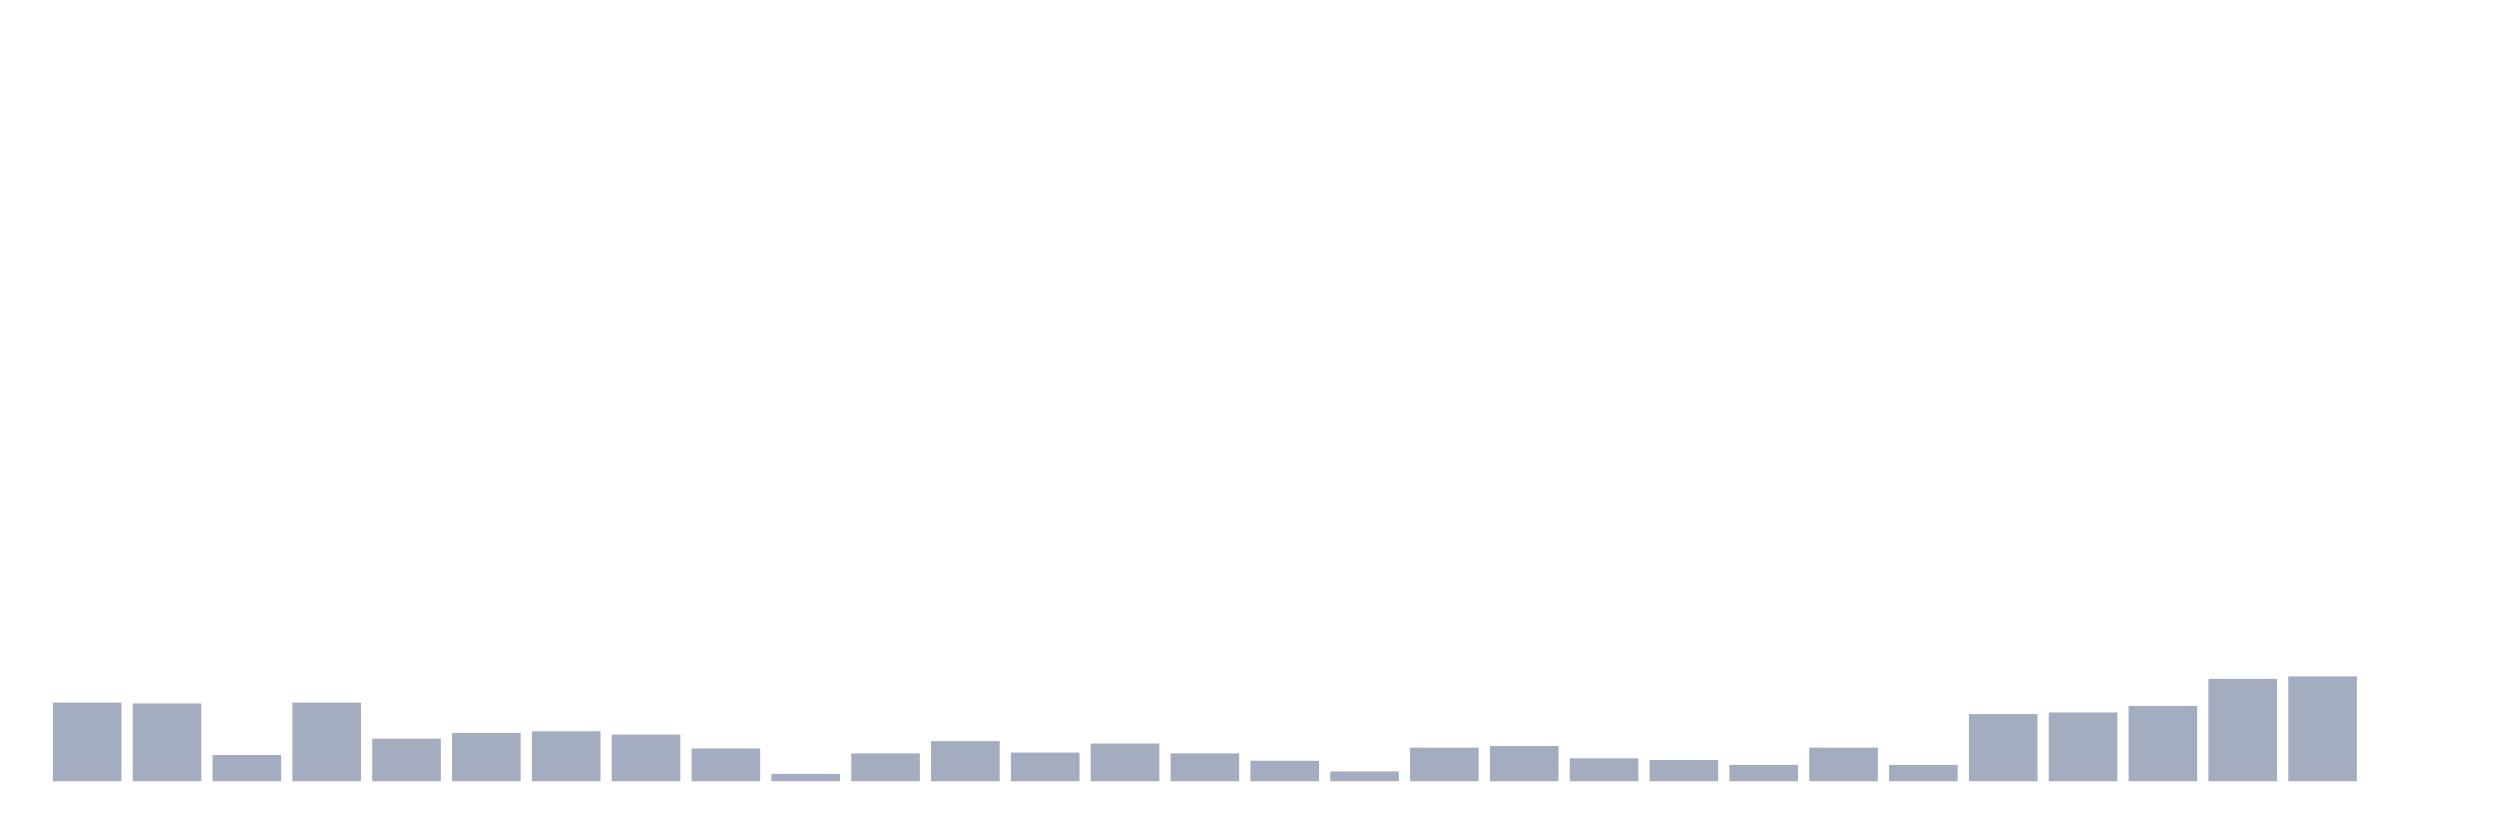
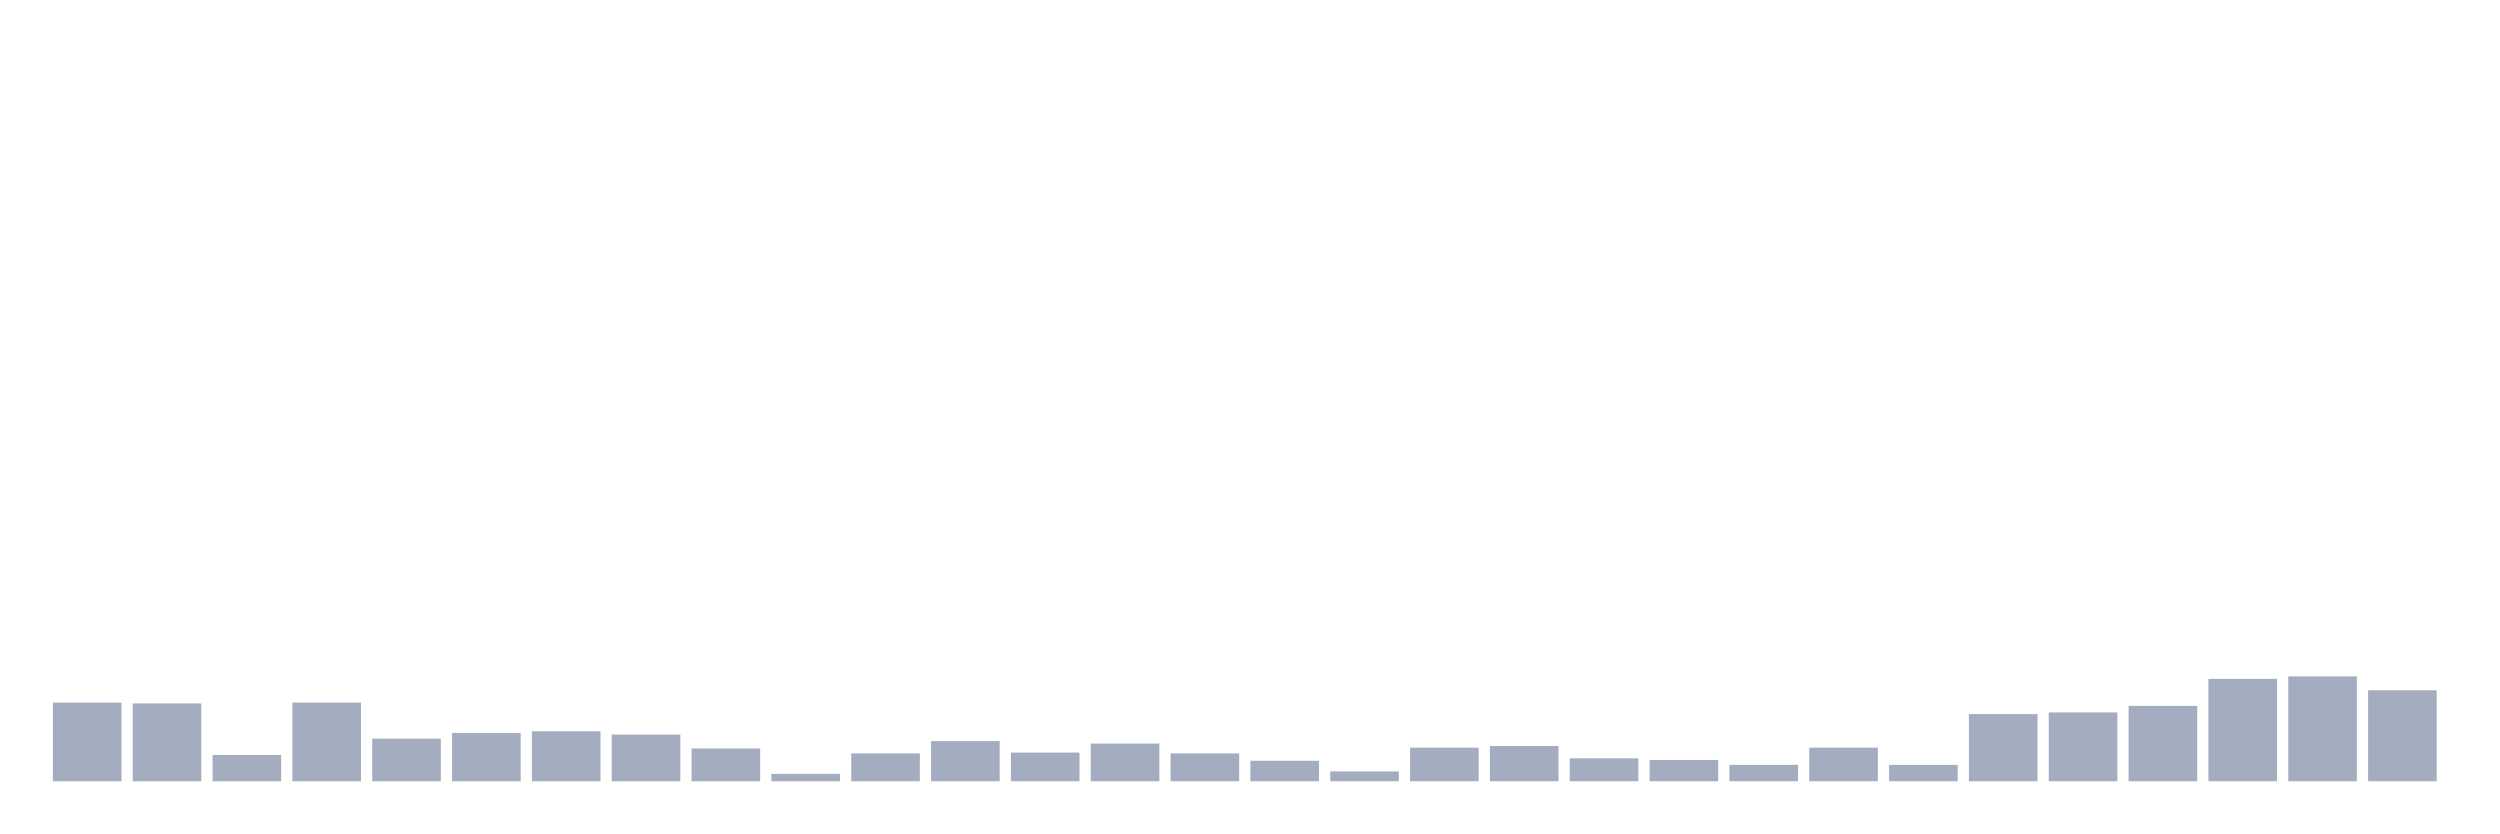
<svg xmlns="http://www.w3.org/2000/svg" viewBox="0 0 480 160">
  <g transform="translate(10,10)">
    <rect class="bar" x="0.153" width="13.175" y="124.899" height="15.101" fill="rgb(164,173,192)" />
    <rect class="bar" x="15.482" width="13.175" y="125.056" height="14.944" fill="rgb(164,173,192)" />
    <rect class="bar" x="30.81" width="13.175" y="134.966" height="5.034" fill="rgb(164,173,192)" />
    <rect class="bar" x="46.138" width="13.175" y="124.899" height="15.101" fill="rgb(164,173,192)" />
    <rect class="bar" x="61.466" width="13.175" y="131.82" height="8.18" fill="rgb(164,173,192)" />
    <rect class="bar" x="76.794" width="13.175" y="130.719" height="9.281" fill="rgb(164,173,192)" />
    <rect class="bar" x="92.123" width="13.175" y="130.404" height="9.596" fill="rgb(164,173,192)" />
    <rect class="bar" x="107.451" width="13.175" y="131.034" height="8.966" fill="rgb(164,173,192)" />
    <rect class="bar" x="122.779" width="13.175" y="133.708" height="6.292" fill="rgb(164,173,192)" />
    <rect class="bar" x="138.107" width="13.175" y="138.584" height="1.416" fill="rgb(164,173,192)" />
    <rect class="bar" x="153.436" width="13.175" y="134.652" height="5.348" fill="rgb(164,173,192)" />
    <rect class="bar" x="168.764" width="13.175" y="132.292" height="7.708" fill="rgb(164,173,192)" />
    <rect class="bar" x="184.092" width="13.175" y="134.494" height="5.506" fill="rgb(164,173,192)" />
    <rect class="bar" x="199.42" width="13.175" y="132.764" height="7.236" fill="rgb(164,173,192)" />
    <rect class="bar" x="214.748" width="13.175" y="134.652" height="5.348" fill="rgb(164,173,192)" />
    <rect class="bar" x="230.077" width="13.175" y="136.067" height="3.933" fill="rgb(164,173,192)" />
    <rect class="bar" x="245.405" width="13.175" y="138.112" height="1.888" fill="rgb(164,173,192)" />
    <rect class="bar" x="260.733" width="13.175" y="133.551" height="6.449" fill="rgb(164,173,192)" />
    <rect class="bar" x="276.061" width="13.175" y="133.236" height="6.764" fill="rgb(164,173,192)" />
    <rect class="bar" x="291.39" width="13.175" y="135.596" height="4.404" fill="rgb(164,173,192)" />
    <rect class="bar" x="306.718" width="13.175" y="135.91" height="4.09" fill="rgb(164,173,192)" />
    <rect class="bar" x="322.046" width="13.175" y="136.854" height="3.146" fill="rgb(164,173,192)" />
    <rect class="bar" x="337.374" width="13.175" y="133.551" height="6.449" fill="rgb(164,173,192)" />
    <rect class="bar" x="352.702" width="13.175" y="136.854" height="3.146" fill="rgb(164,173,192)" />
    <rect class="bar" x="368.031" width="13.175" y="127.101" height="12.899" fill="rgb(164,173,192)" />
    <rect class="bar" x="383.359" width="13.175" y="126.787" height="13.213" fill="rgb(164,173,192)" />
    <rect class="bar" x="398.687" width="13.175" y="125.528" height="14.472" fill="rgb(164,173,192)" />
    <rect class="bar" x="414.015" width="13.175" y="120.337" height="19.663" fill="rgb(164,173,192)" />
    <rect class="bar" x="429.344" width="13.175" y="119.865" height="20.135" fill="rgb(164,173,192)" />
-     <rect class="bar" x="444.672" width="13.175" y="140" height="0" fill="rgb(164,173,192)" />
+     <rect class="bar" x="444.672" width="13.175" y="122.539" height="17.461" fill="rgb(164,173,192)" />
  </g>
</svg>
